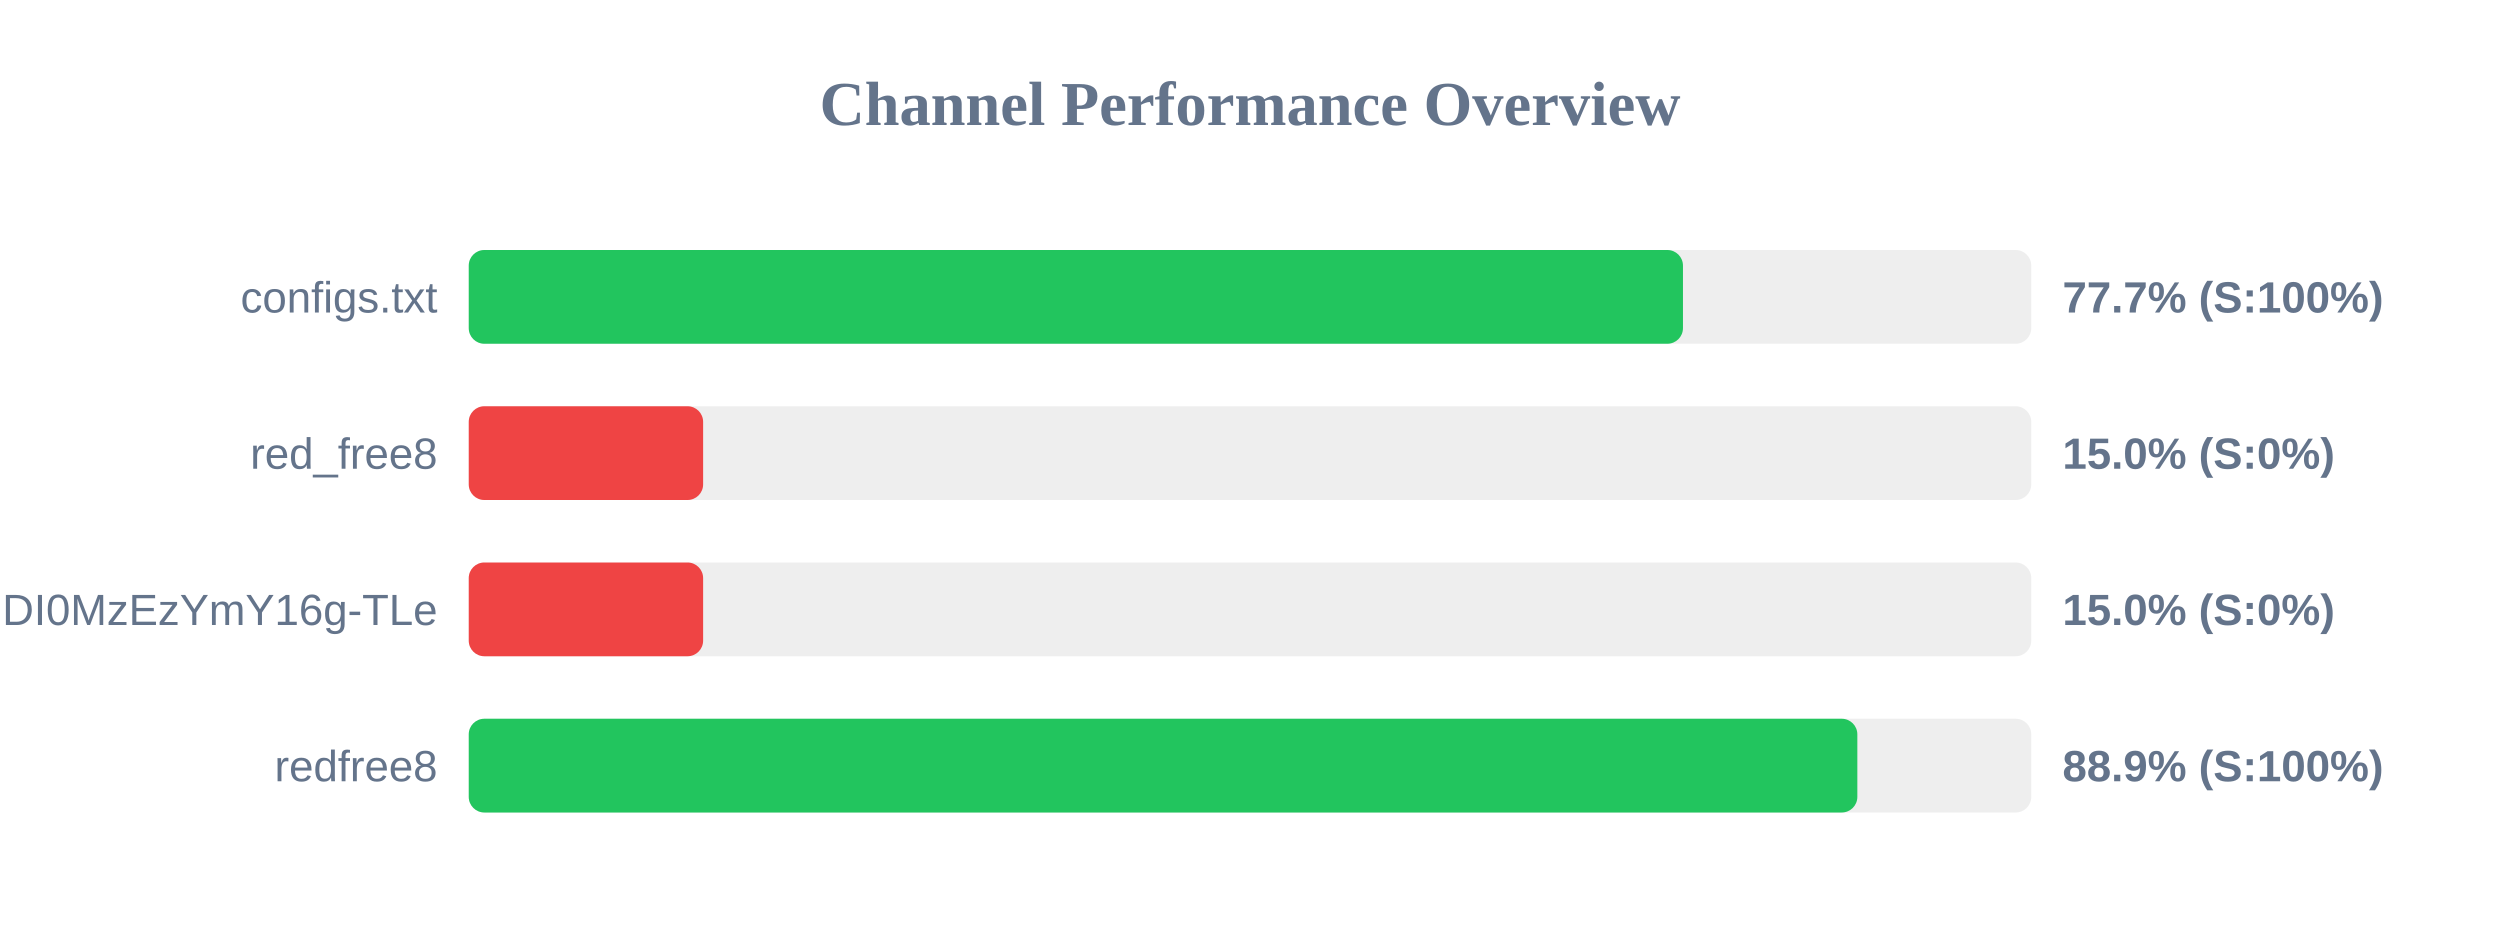
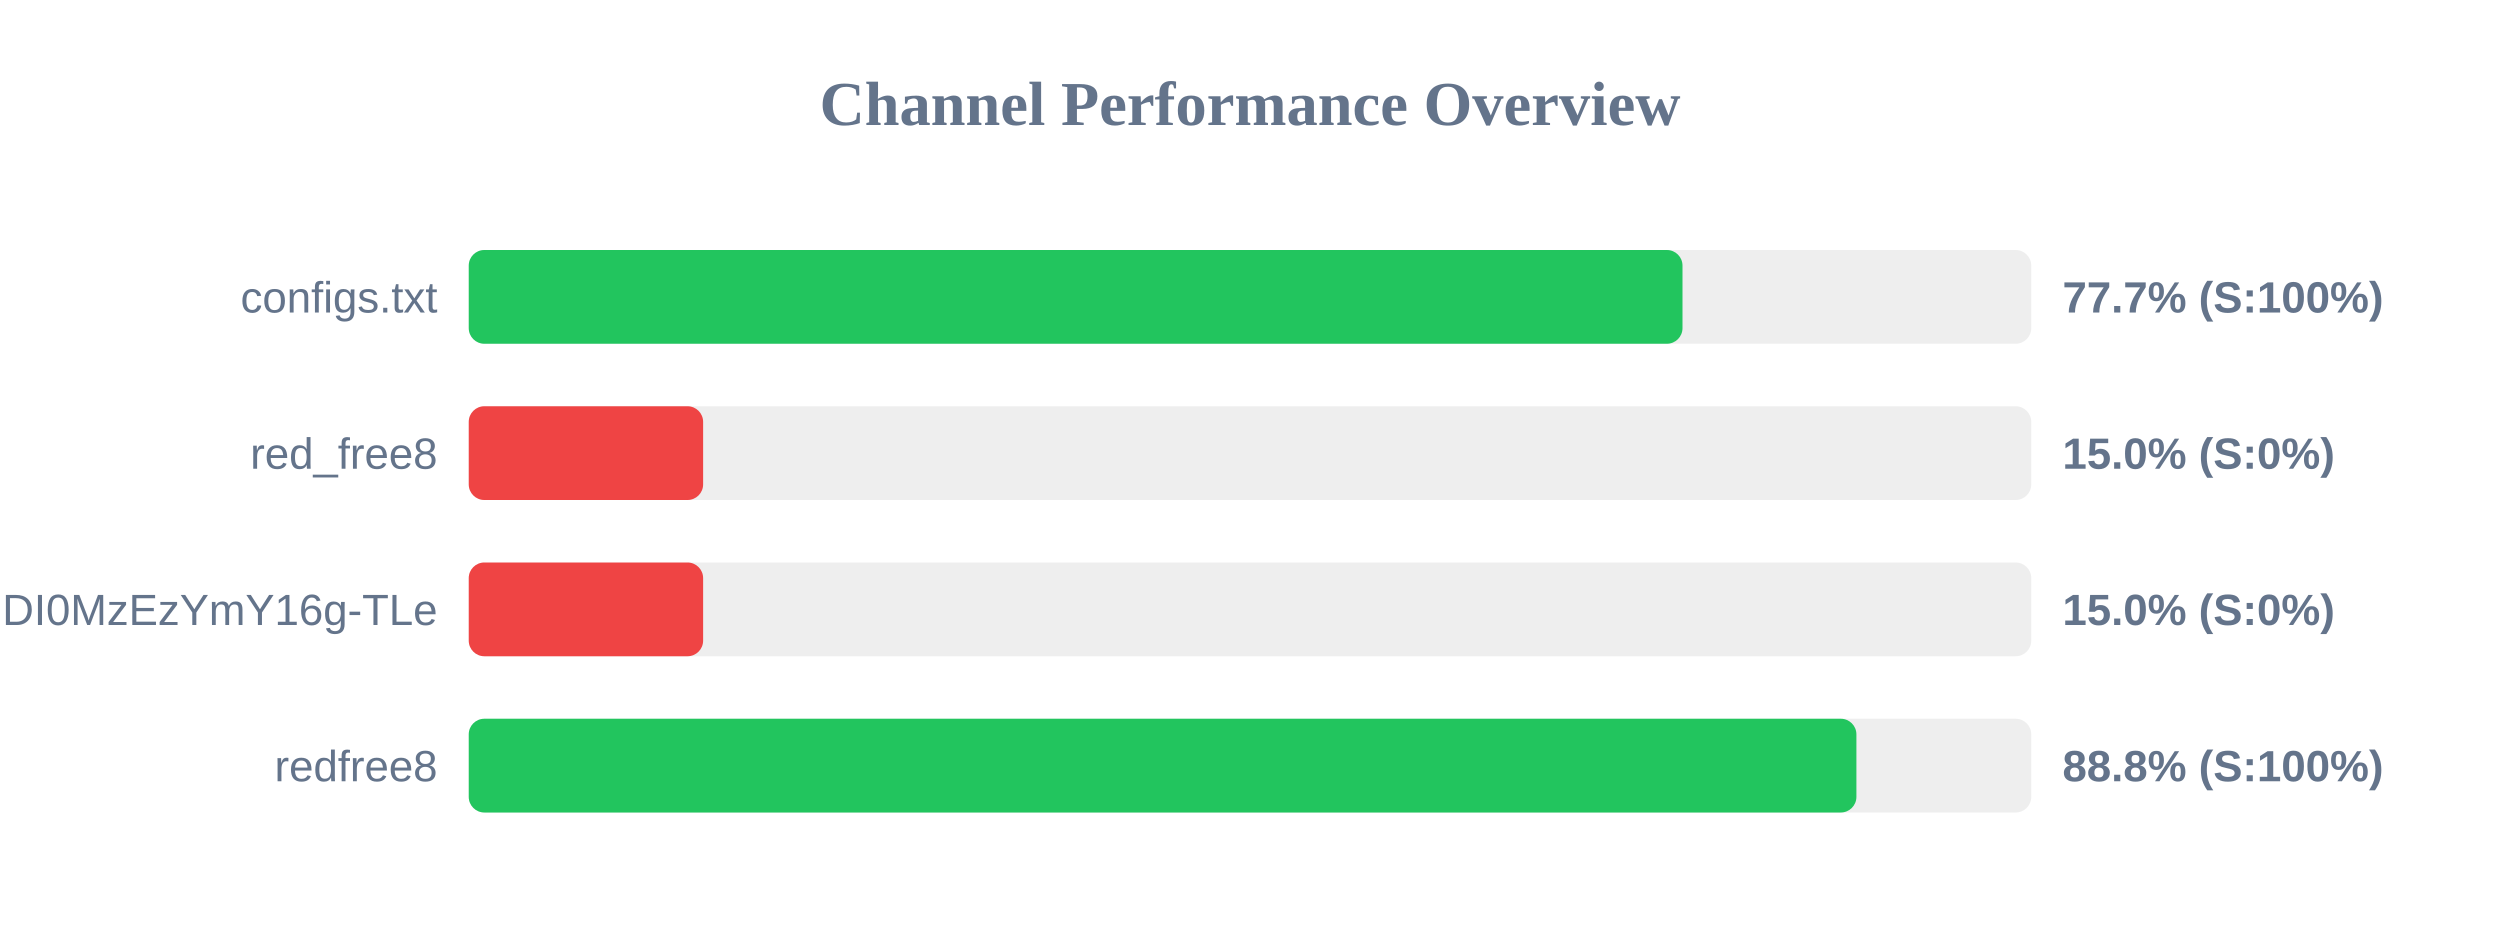
<svg xmlns="http://www.w3.org/2000/svg" width="800" height="300" version="1.1">
  <style>
        .row { font: 14px Arial; fill: #64748b; }
        .score { font: bold 14px Arial; fill: #64748b; }
    </style>
  <text x="400" y="40" text-anchor="middle" font-size="20px" font-weight="bold" fill="#64748b">Channel Performance Overview</text>
  <rect x="150" y="80" width="500" height="30" fill="#eee" rx="5" />
-   <rect x="150" y="80" width="388.55" height="30" fill="#22c55e" rx="5" />
+   <rect x="150" y="80" width="388.4" height="30" fill="#22c55e" rx="5" />
  <text x="140" y="100" text-anchor="end" class="row">configs.txt</text>
  <text x="660" y="100" text-anchor="start" class="score">77.7% (S:100%)</text>
  <rect x="150" y="130" width="500" height="30" fill="#eee" rx="5" />
  <rect x="150" y="130" width="75.0" height="30" fill="#ef4444" rx="5" />
  <text x="140" y="150" text-anchor="end" class="row">red_free8</text>
  <text x="660" y="150" text-anchor="start" class="score">15.0% (S:0%)</text>
  <rect x="150" y="180" width="500" height="30" fill="#eee" rx="5" />
  <rect x="150" y="180" width="75.0" height="30" fill="#ef4444" rx="5" />
  <text x="140" y="200" text-anchor="end" class="row">NjEzODY1NDgyOCwxNzQ1NDI0MzEzYmY16g-TLe</text>
  <text x="660" y="200" text-anchor="start" class="score">15.0% (S:0%)</text>
  <rect x="150" y="230" width="500" height="30" fill="#eee" rx="5" />
-   <rect x="150" y="230" width="444.35" height="30" fill="#22c55e" rx="5" />
+   <rect x="150" y="230" width="444.05" height="30" fill="#22c55e" rx="5" />
  <text x="140" y="250" text-anchor="end" class="row">redfree8</text>
-   <text x="660" y="250" text-anchor="start" class="score">88.9% (S:100%)</text>
+   <text x="660" y="250" text-anchor="start" class="score">88.8% (S:100%)</text>
</svg>
